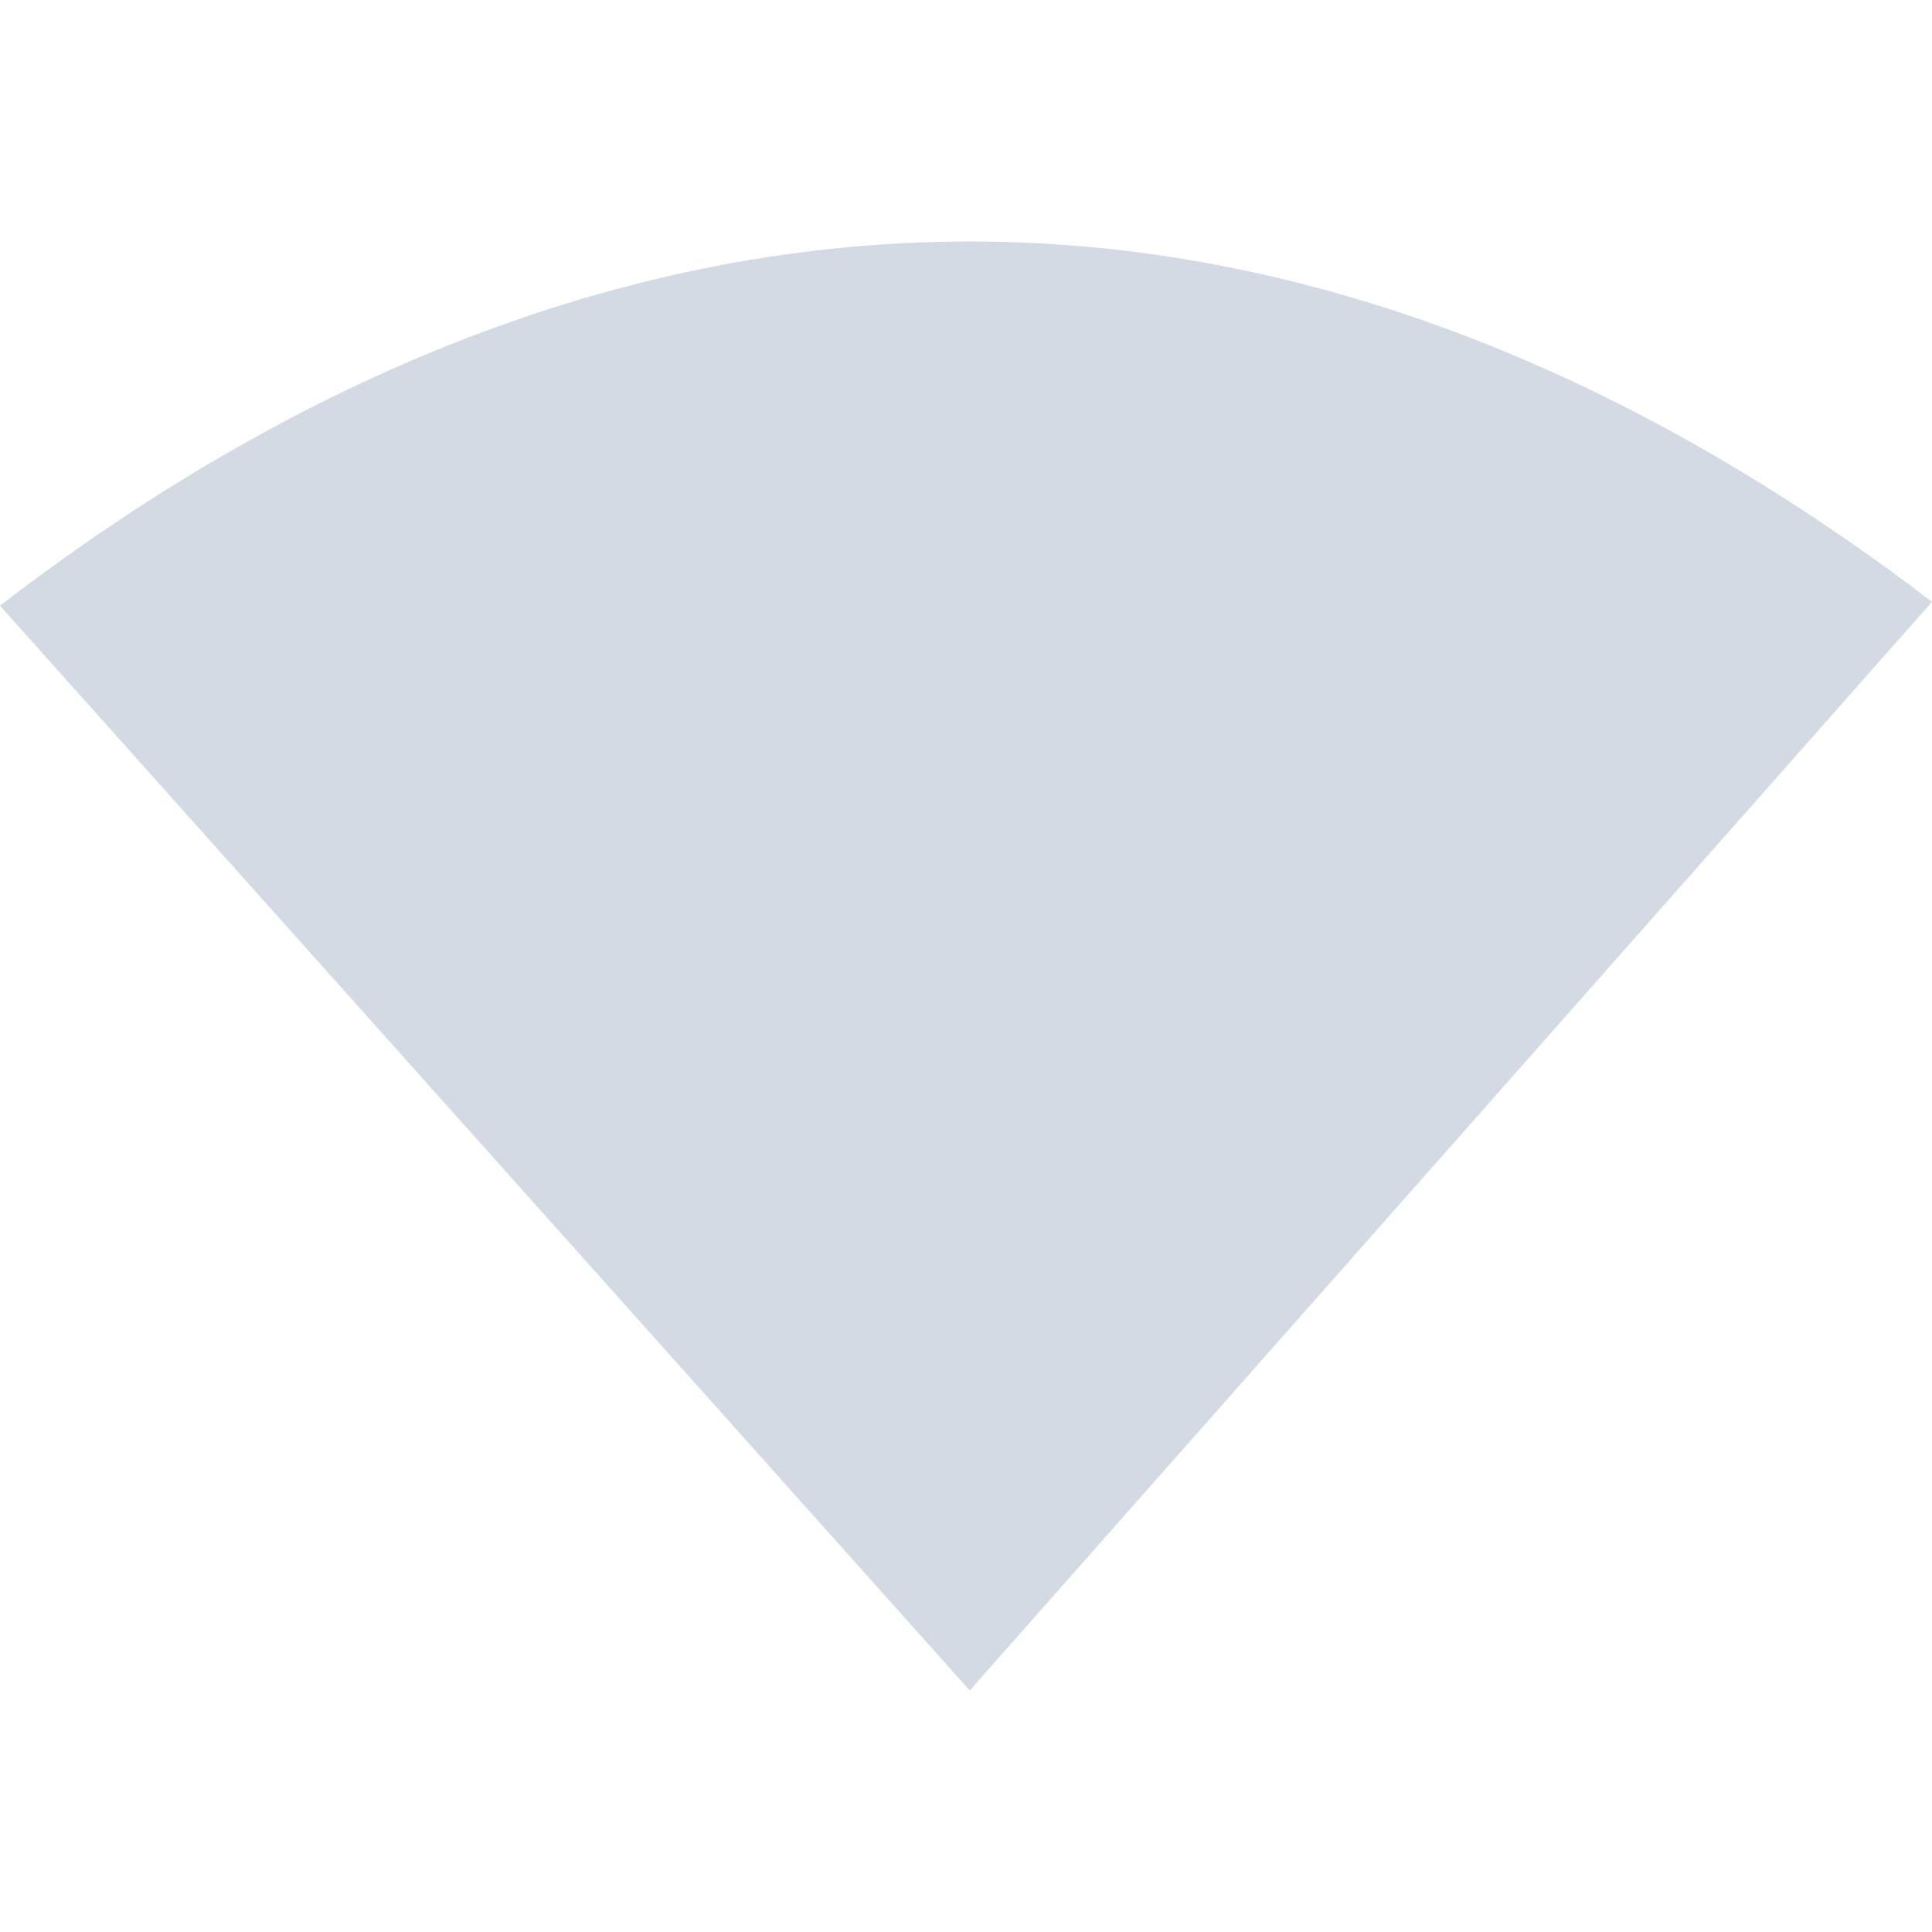
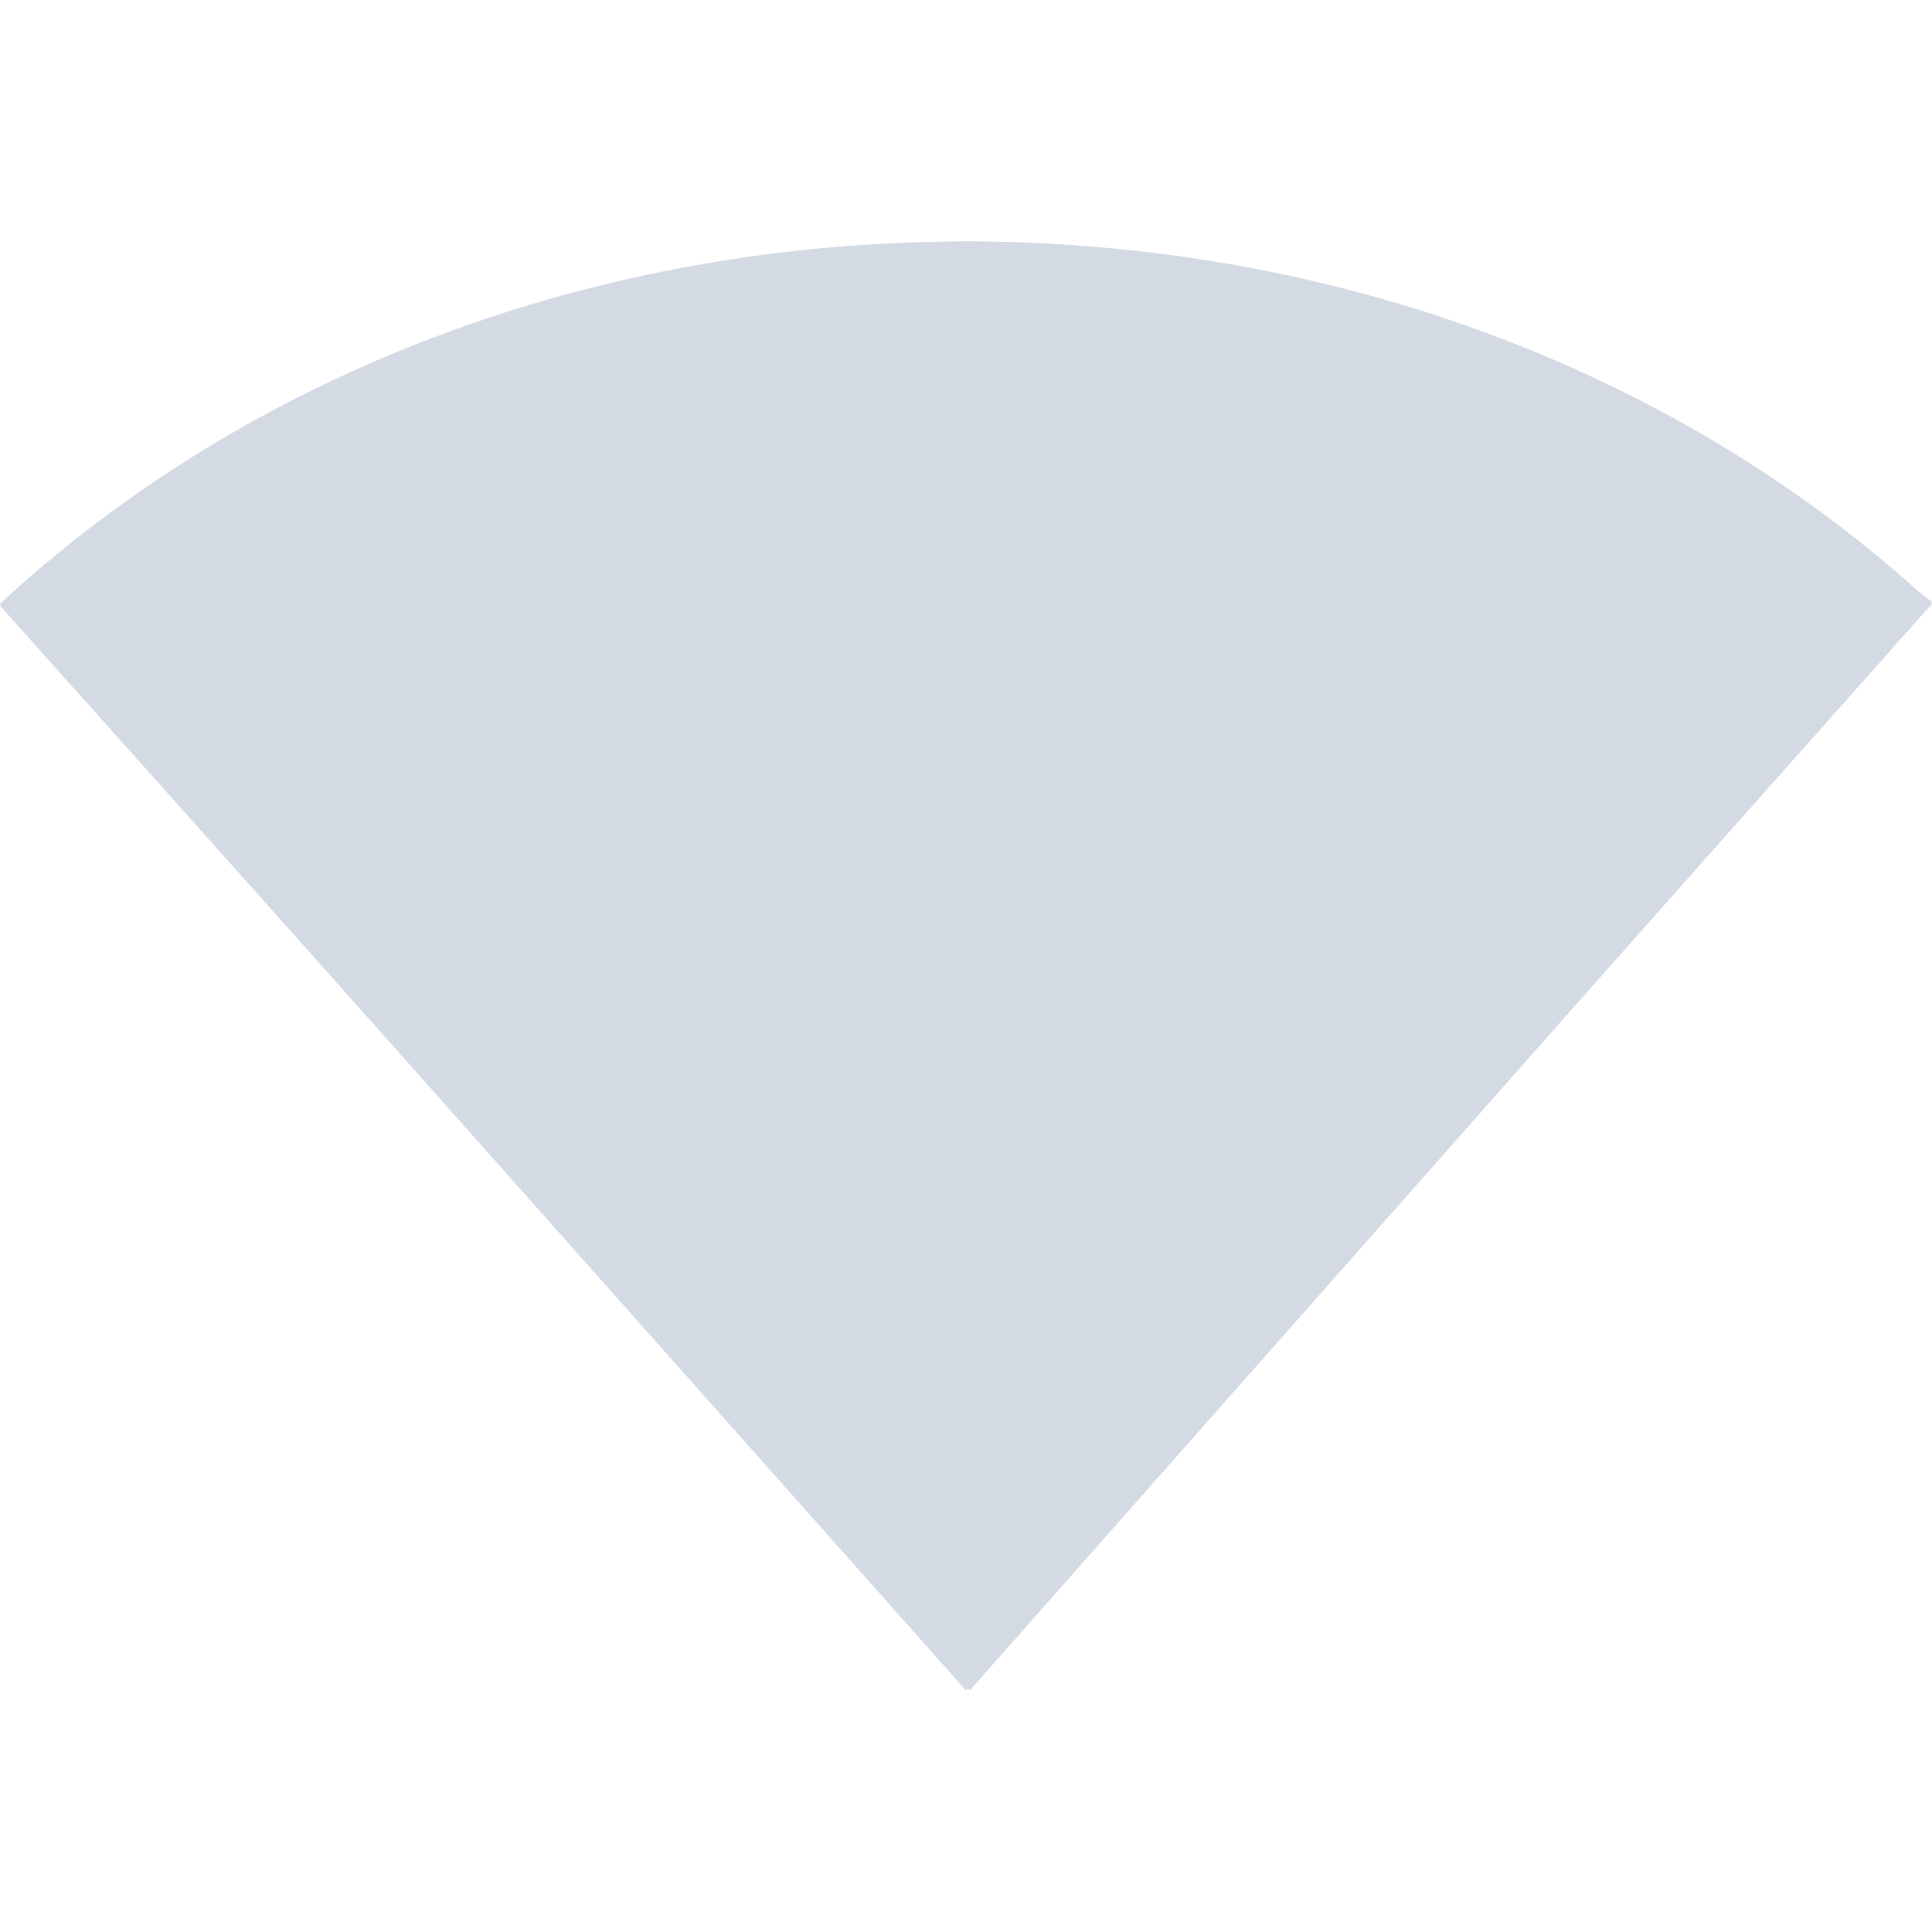
<svg xmlns="http://www.w3.org/2000/svg" width="16" height="16" version="1.1">
  <defs>
    <style id="current-color-scheme" type="text/css">
   .ColorScheme-Text { color:#d3dae3; } .ColorScheme-Highlight { color:#5294e2; }
  </style>
  </defs>
  <g>
    <path style="fill:currentColor" class="ColorScheme-Text" d="M 8.031,2 C 4.997,2 2.265,3.272 0,5.016 L 8.031,14 16,4.984 C 13.743,3.259 11.042,2 8.031,2 Z" />
  </g>
+   <path style="fill:currentColor" class="ColorScheme-Text" d="M 0,5 C 2.081,3.073 4.949,2 8,2 11.051,2 13.919,3.073 16,5 L 8,14 Z" />
</svg>
